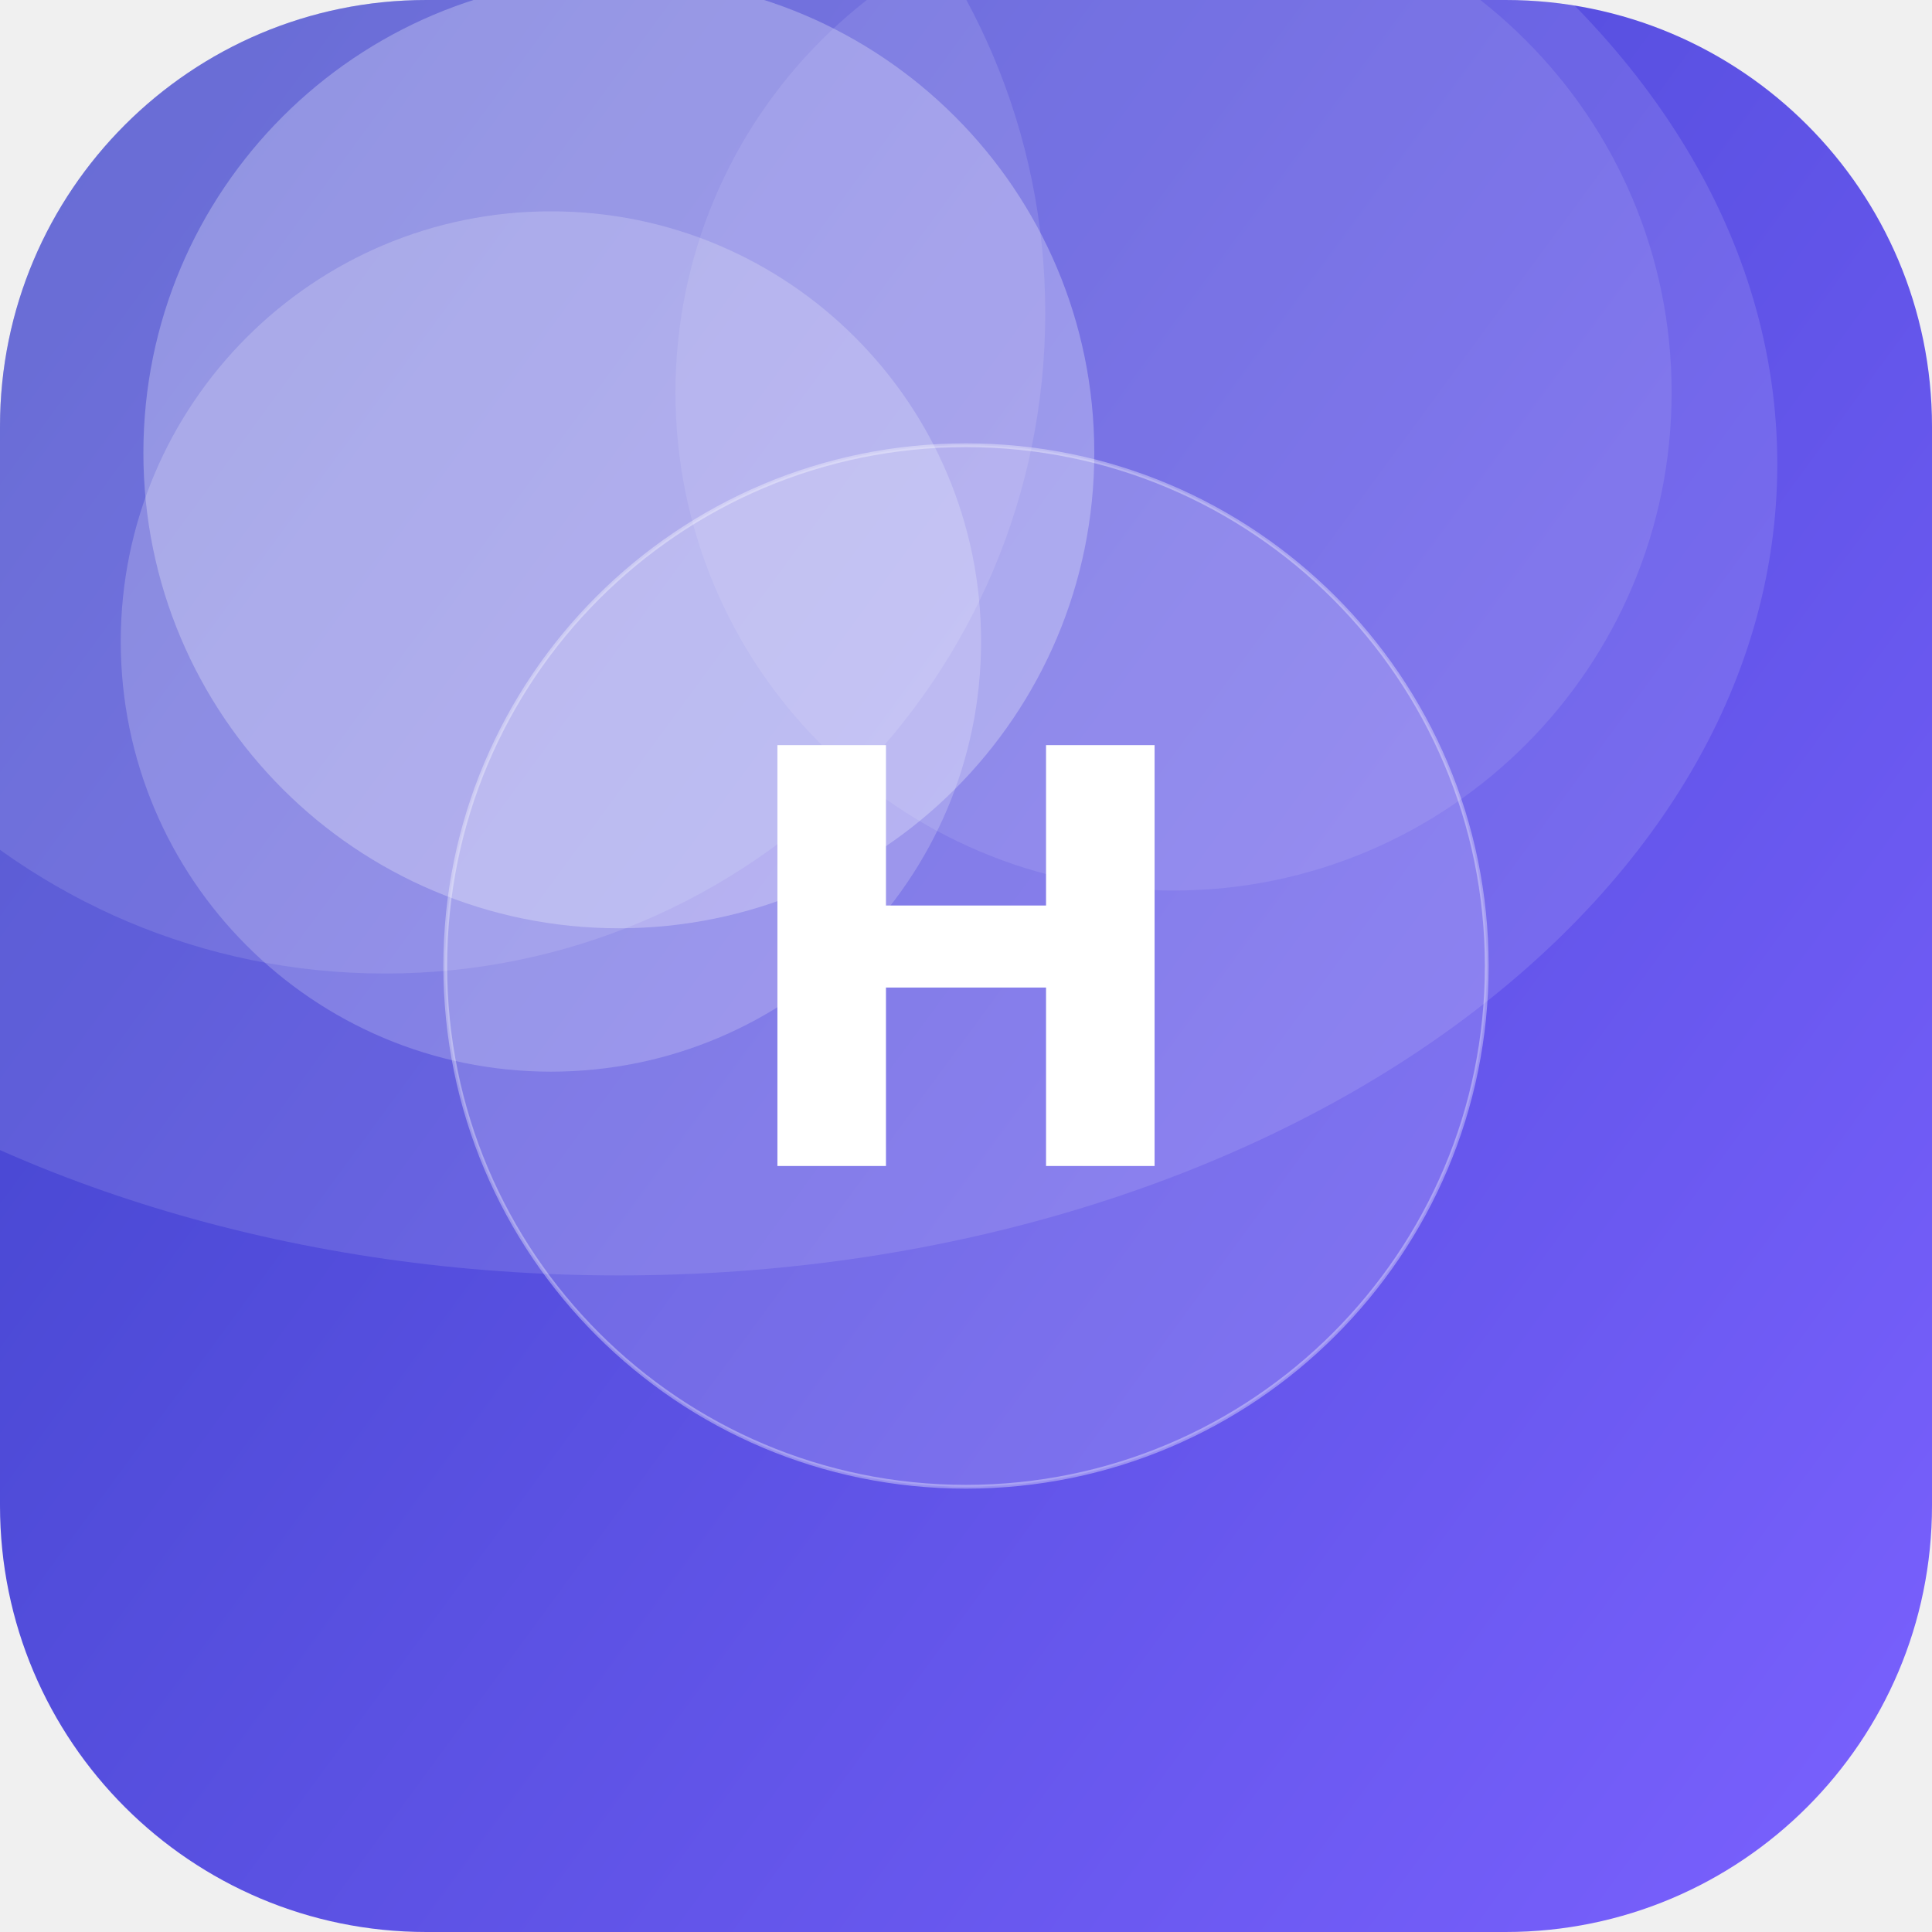
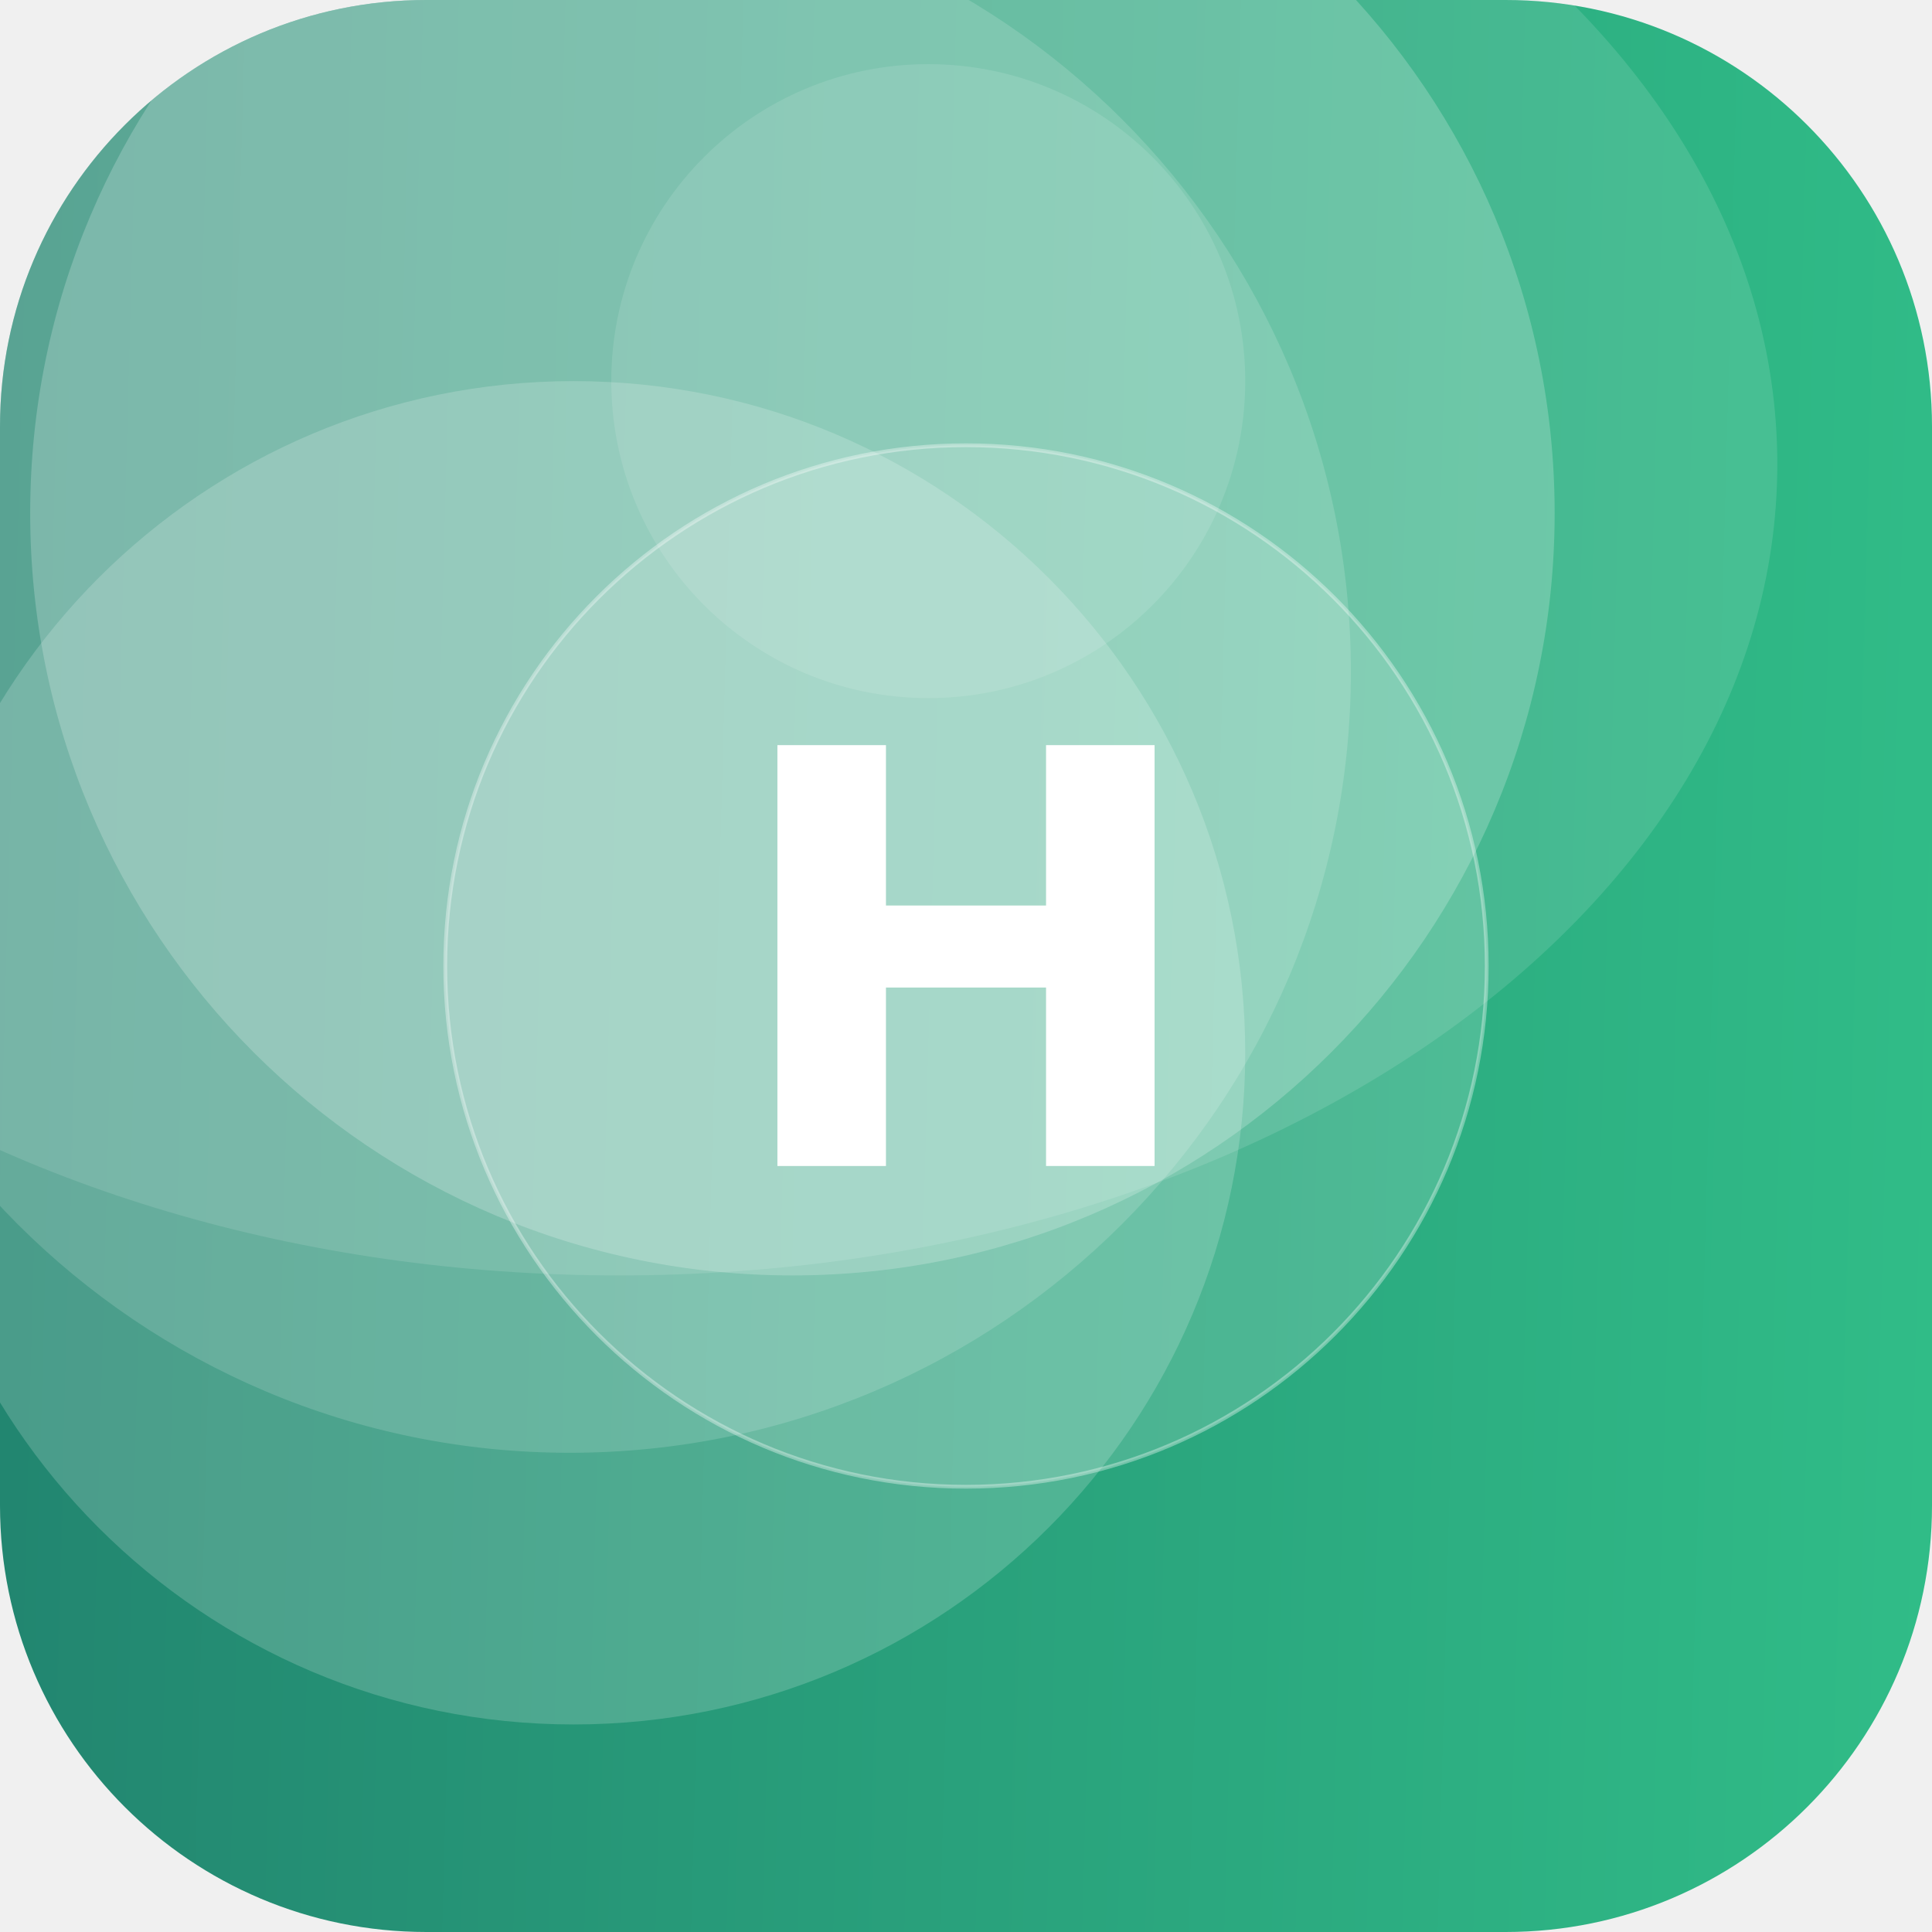
<svg xmlns="http://www.w3.org/2000/svg" width="512" height="512" viewBox="0 0 512 512">
  <defs>
-     <linearGradient id="g" x1="0" y1="0" x2="1" y2="1" gradientTransform="rotate(172 0.5 0.5)">
-       <stop offset="0" stop-color="#7B61FF" />
-       <stop offset="1" stop-color="#3A41C6" />
+     <linearGradient id="g" x1="0" y1="0" x2="1" y2="1" gradientTransform="rotate(138 0.5 0.5)">
+       <stop offset="0" stop-color="#33C78C" />
+       <stop offset="1" stop-color="#1F7A6B" />
    </linearGradient>
    <clipPath id="c">
      <rect width="512" height="512" rx="113" />
    </clipPath>
  </defs>
  <g clip-path="url(#c)">
    <rect width="512" height="512" fill="url(#g)" />
-     <circle cx="146" cy="170" r="114" fill="#FFFFFF" fill-opacity="0.20" />
-     <circle cx="102" cy="83" r="175" fill="#FFFFFF" fill-opacity="0.12" />
-     <circle cx="164" cy="120" r="126" fill="#FFFFFF" fill-opacity="0.27" />
-     <circle cx="311" cy="104" r="132" fill="#FFFFFF" fill-opacity="0.10" />
+     <circle cx="210" cy="136" r="202" fill="#FFFFFF" fill-opacity="0.21" />
+     <circle cx="151" cy="178" r="207" fill="#FFFFFF" fill-opacity="0.15" />
+     <circle cx="152" cy="279" r="178" fill="#FFFFFF" fill-opacity="0.18" />
+     <circle cx="246" cy="101" r="84" fill="#FFFFFF" fill-opacity="0.11" />
    <ellipse cx="164" cy="123" rx="307" ry="215" fill="#FFFFFF" fill-opacity="0.12" />
    <circle cx="256" cy="256" r="138" fill="#FFFFFF" fill-opacity="0.16" stroke="#FFFFFF" stroke-opacity="0.35" />
    <text x="50%" y="50%" dy="53" text-anchor="middle" font-family="DejaVu Sans, Helvetica, Arial, sans-serif" font-weight="bold" font-size="153" fill="#FFFFFF">H</text>
  </g>
</svg>
